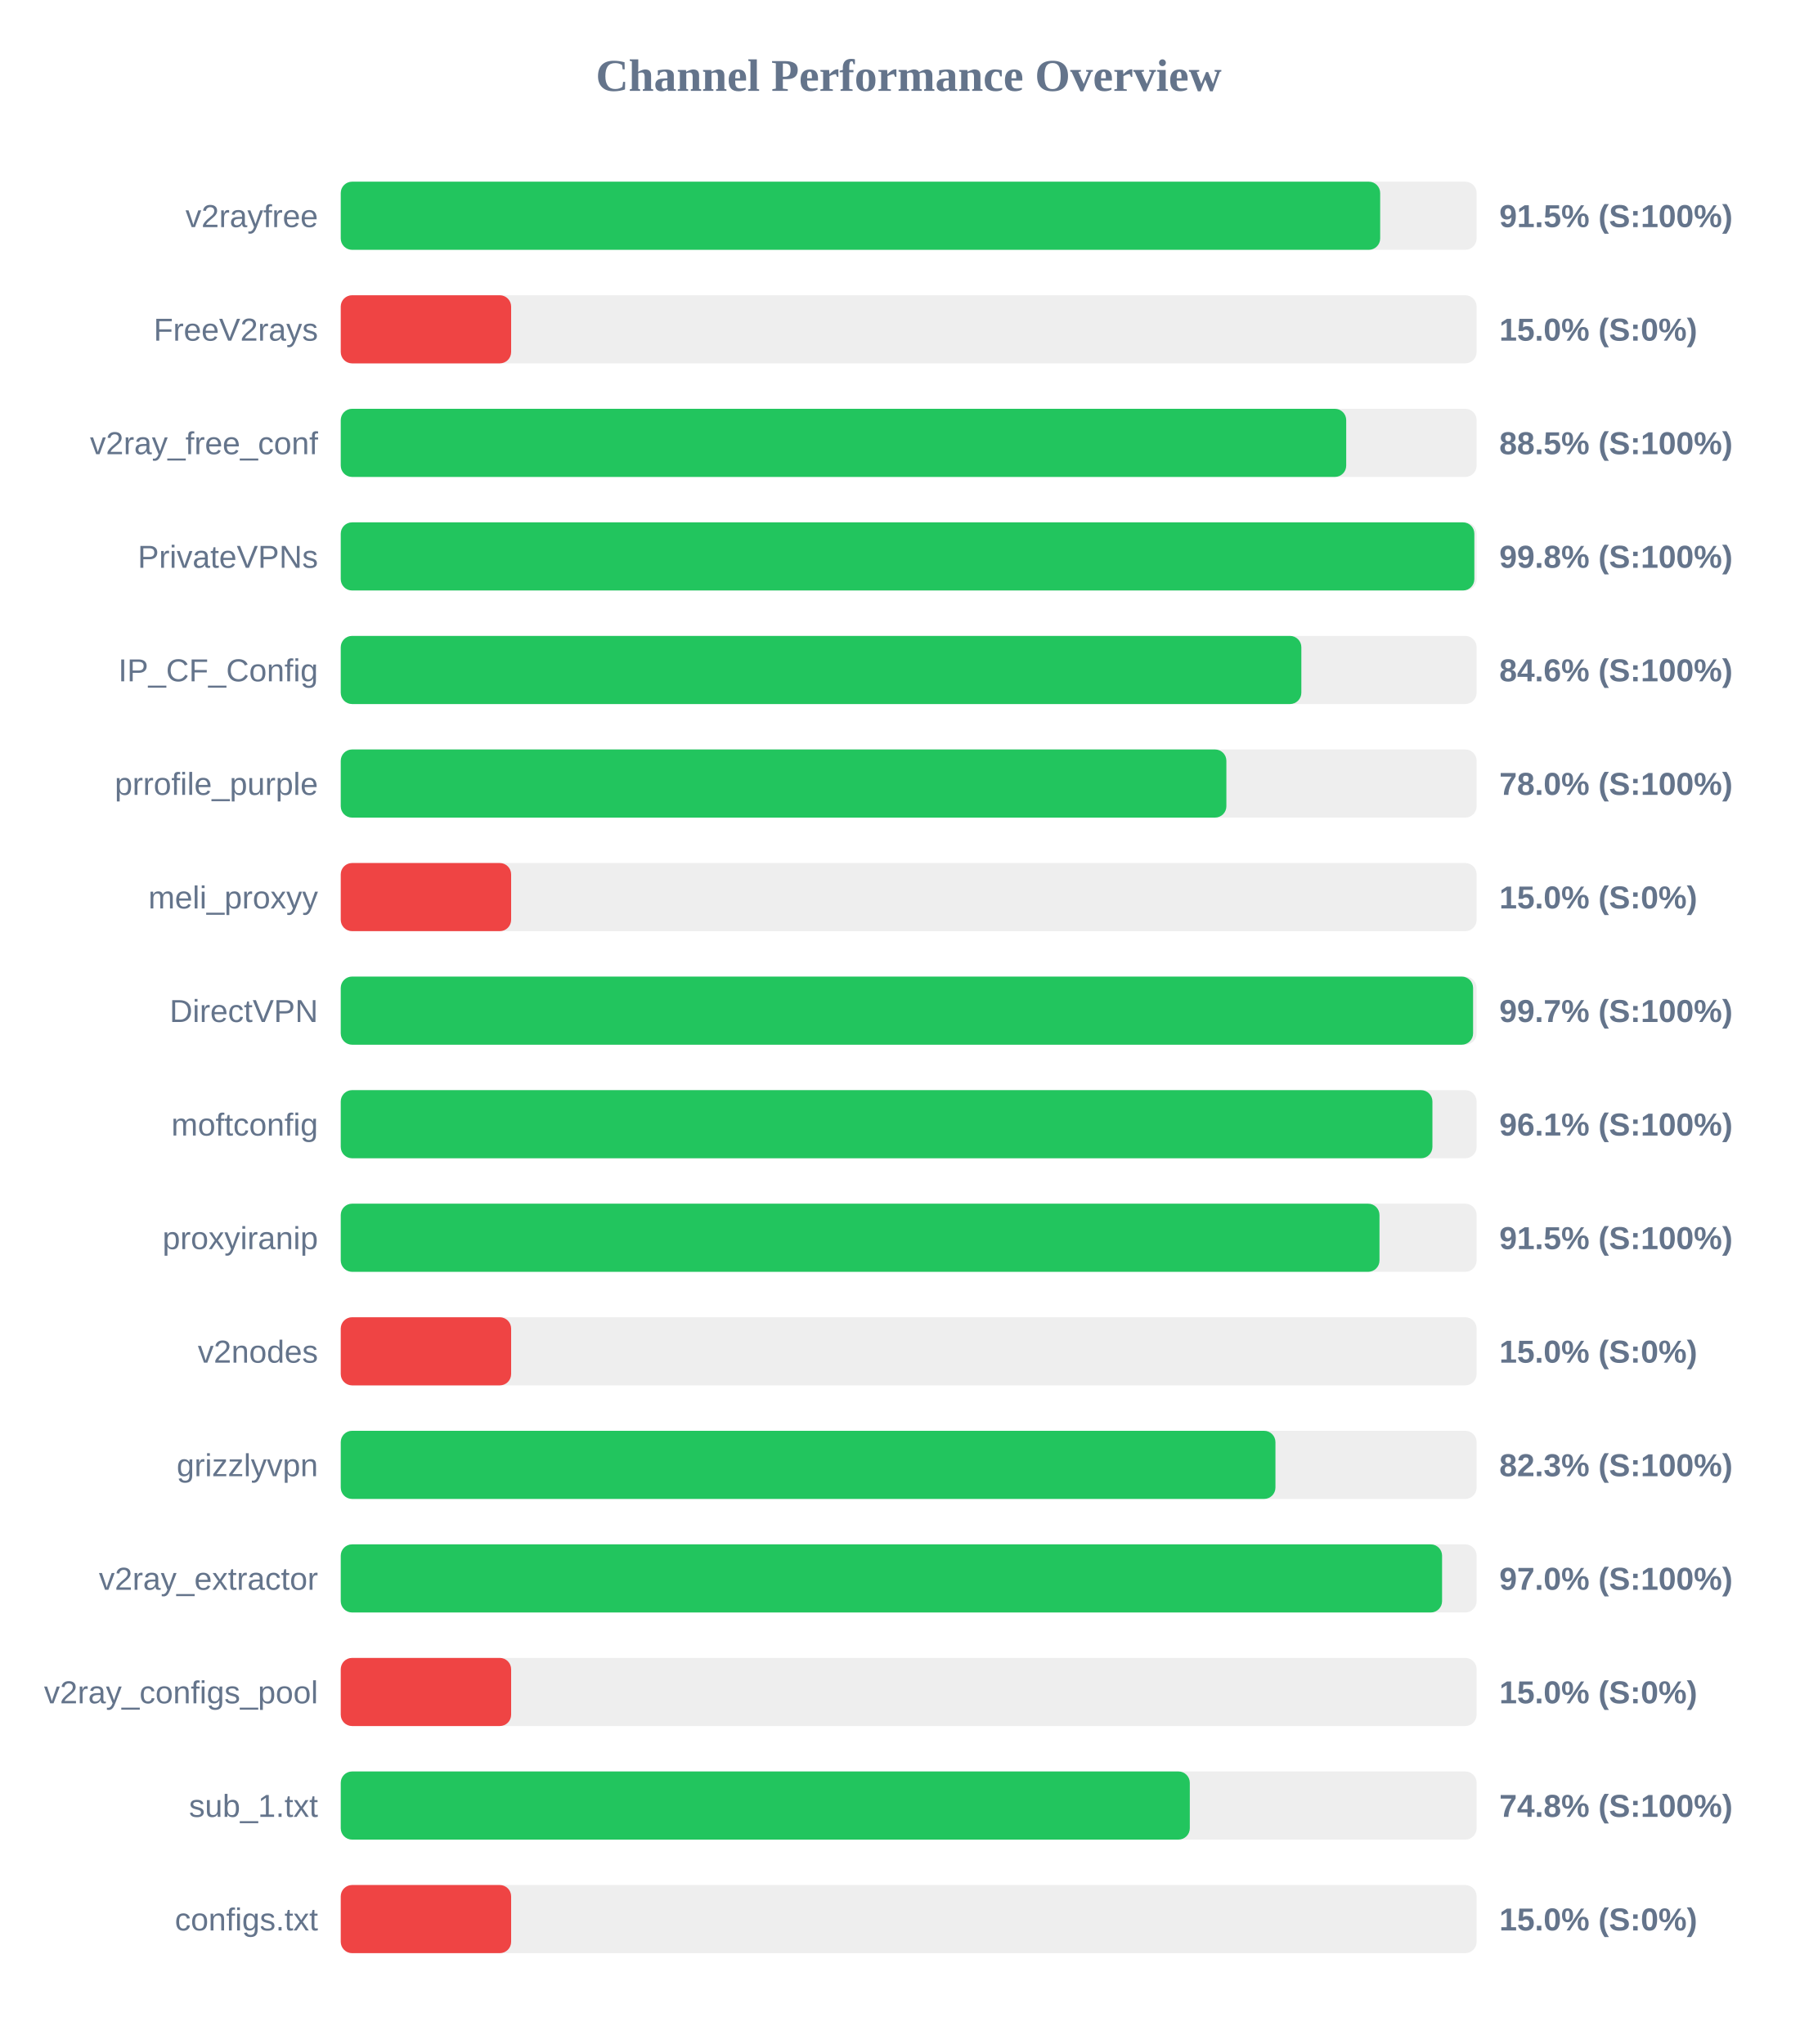
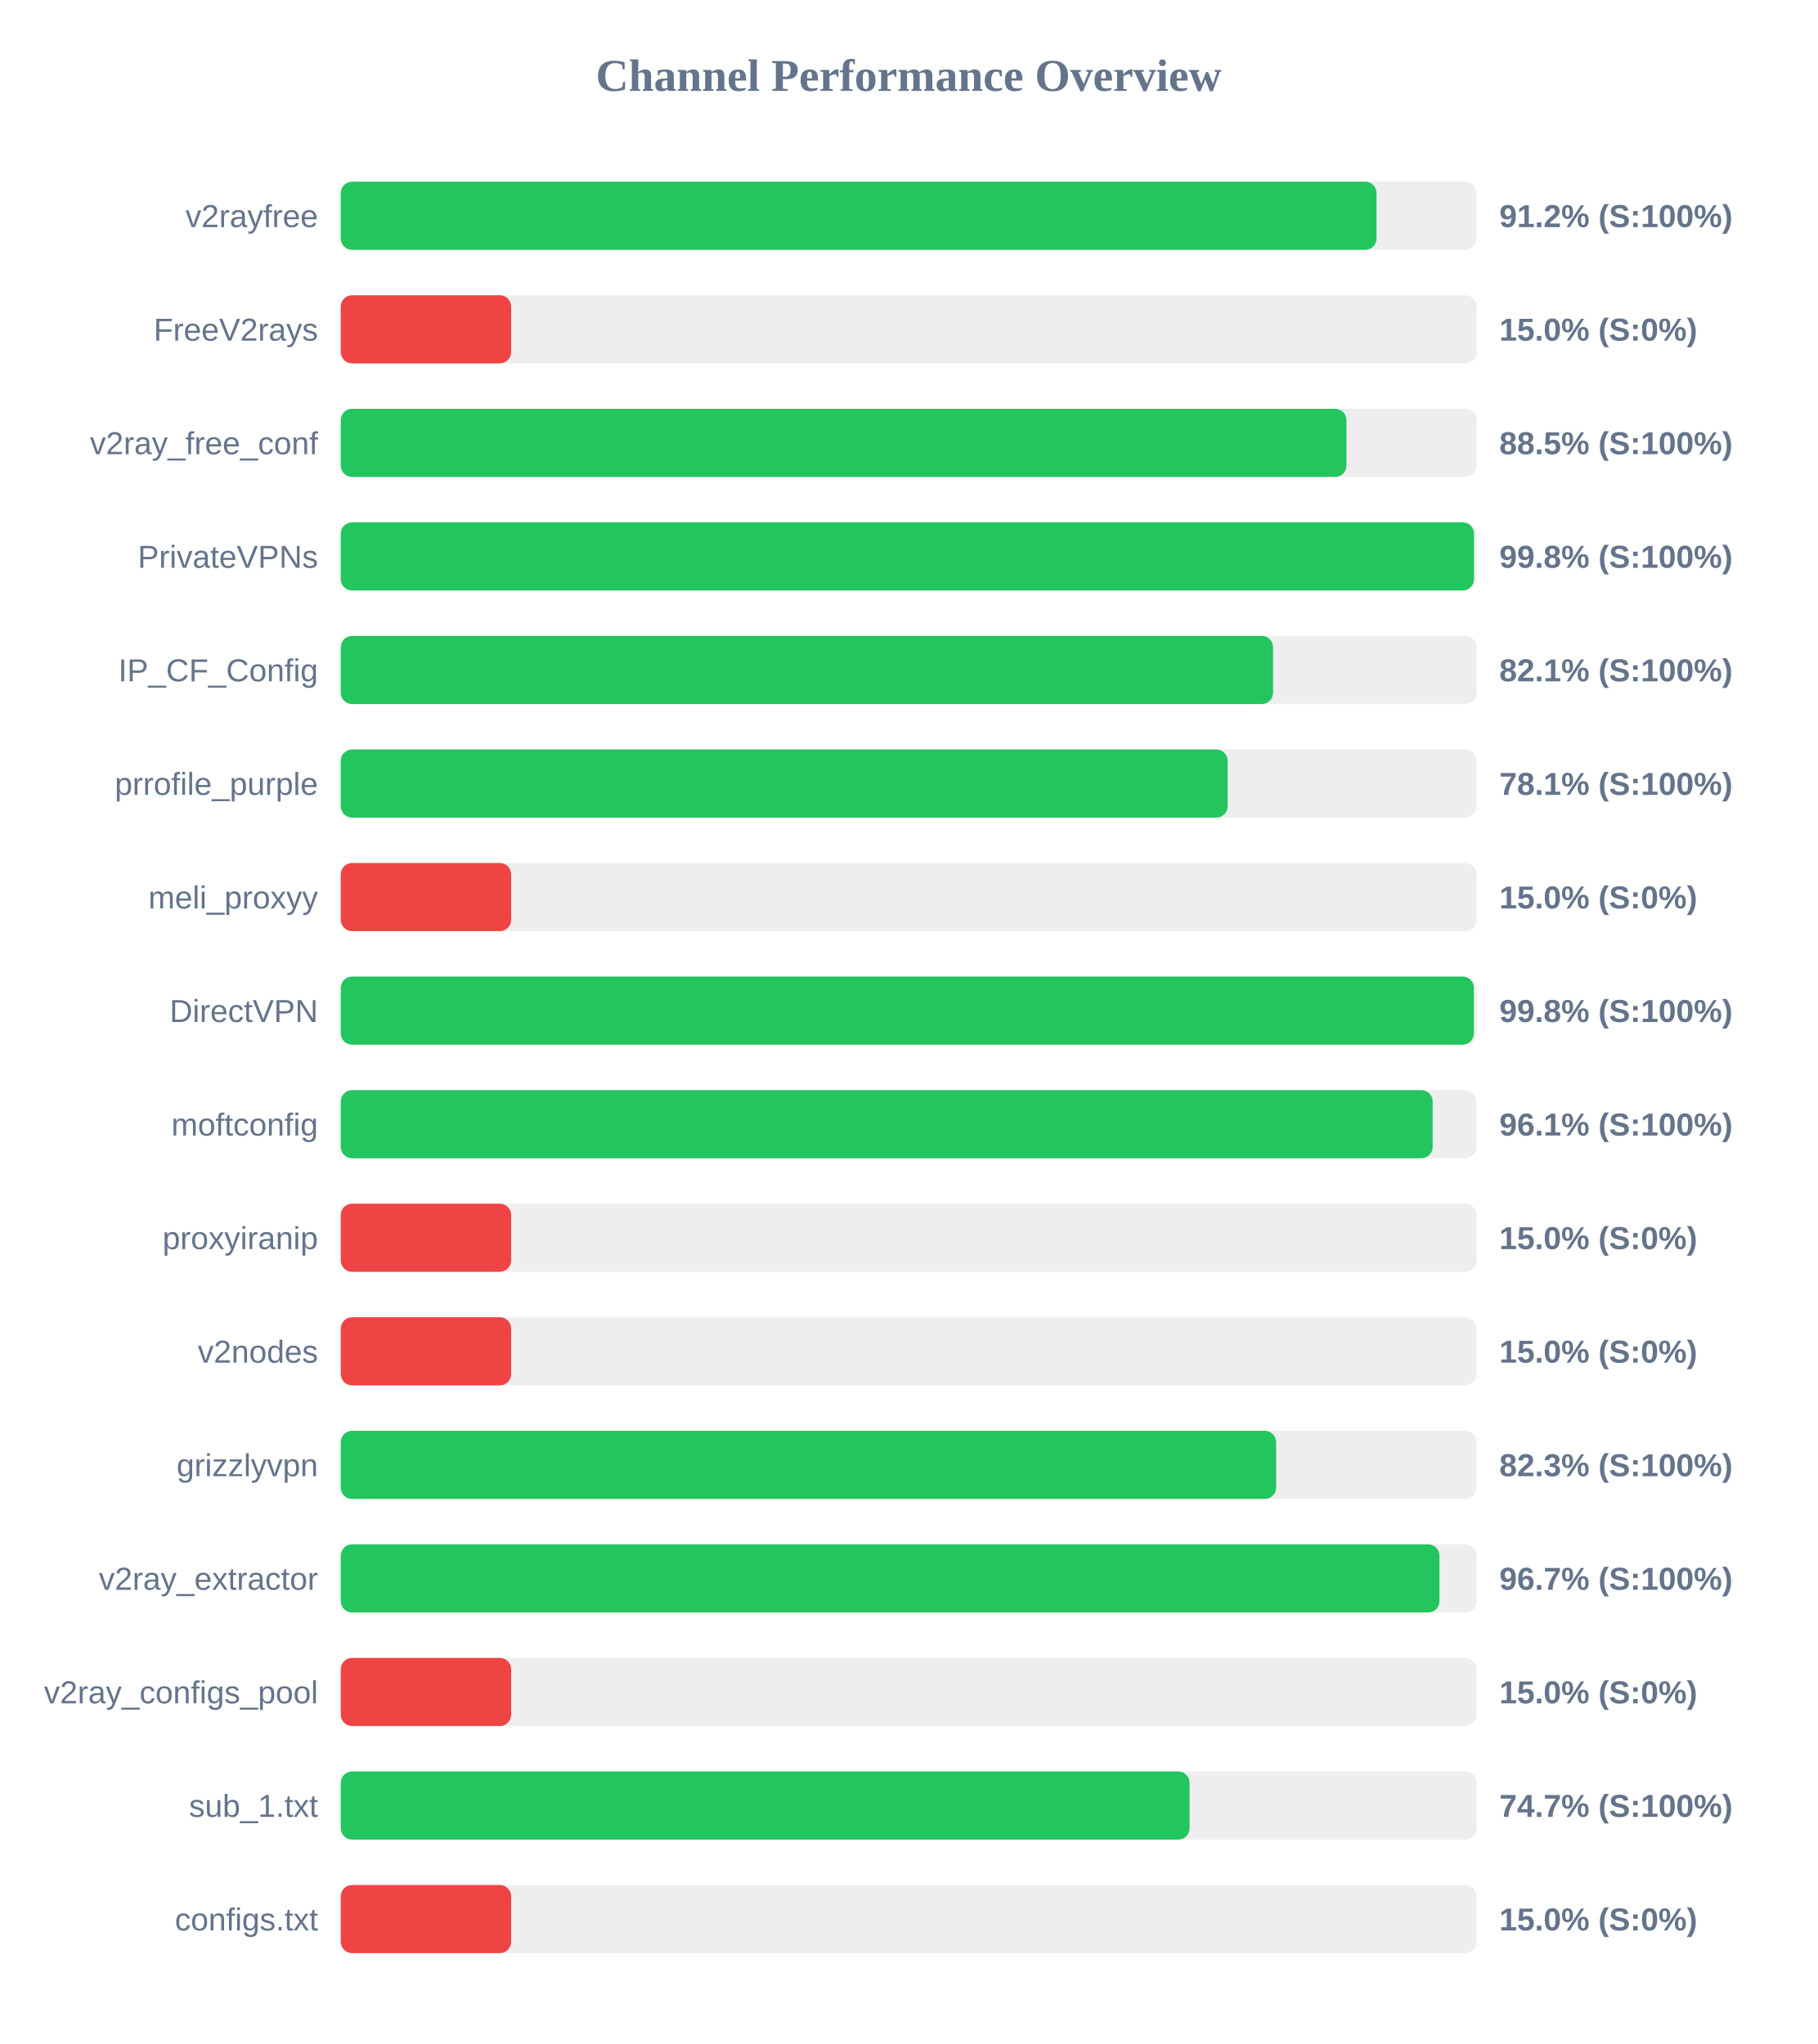
<svg xmlns="http://www.w3.org/2000/svg" width="800" height="900" version="1.1">
  <style>
        .row { font: 14px Arial; fill: #64748b; }
        .score { font: bold 14px Arial; fill: #64748b; }
    </style>
  <text x="400" y="40" text-anchor="middle" font-size="20px" font-weight="bold" fill="#64748b">Channel Performance Overview</text>
  <rect x="150" y="80" width="500" height="30" fill="#eee" rx="5" />
-   <rect x="150" y="80" width="457.55" height="30" fill="#22c55e" rx="5" />
+   <rect x="150" y="80" width="455.95" height="30" fill="#22c55e" rx="5" />
  <text x="140" y="100" text-anchor="end" class="row">v2rayfree</text>
-   <text x="660" y="100" text-anchor="start" class="score">91.5% (S:100%)</text>
+   <text x="660" y="100" text-anchor="start" class="score">91.2% (S:100%)</text>
  <rect x="150" y="130" width="500" height="30" fill="#eee" rx="5" />
  <rect x="150" y="130" width="75.0" height="30" fill="#ef4444" rx="5" />
  <text x="140" y="150" text-anchor="end" class="row">FreeV2rays</text>
  <text x="660" y="150" text-anchor="start" class="score">15.0% (S:0%)</text>
  <rect x="150" y="180" width="500" height="30" fill="#eee" rx="5" />
-   <rect x="150" y="180" width="442.6" height="30" fill="#22c55e" rx="5" />
+   <rect x="150" y="180" width="442.7" height="30" fill="#22c55e" rx="5" />
  <text x="140" y="200" text-anchor="end" class="row">v2ray_free_conf</text>
  <text x="660" y="200" text-anchor="start" class="score">88.5% (S:100%)</text>
  <rect x="150" y="230" width="500" height="30" fill="#eee" rx="5" />
-   <rect x="150" y="230" width="499.0" height="30" fill="#22c55e" rx="5" />
+   <rect x="150" y="230" width="498.85" height="30" fill="#22c55e" rx="5" />
  <text x="140" y="250" text-anchor="end" class="row">PrivateVPNs</text>
  <text x="660" y="250" text-anchor="start" class="score">99.8% (S:100%)</text>
  <rect x="150" y="280" width="500" height="30" fill="#eee" rx="5" />
-   <rect x="150" y="280" width="422.85" height="30" fill="#22c55e" rx="5" />
+   <rect x="150" y="280" width="410.4" height="30" fill="#22c55e" rx="5" />
  <text x="140" y="300" text-anchor="end" class="row">IP_CF_Config</text>
-   <text x="660" y="300" text-anchor="start" class="score">84.6% (S:100%)</text>
+   <text x="660" y="300" text-anchor="start" class="score">82.1% (S:100%)</text>
  <rect x="150" y="330" width="500" height="30" fill="#eee" rx="5" />
-   <rect x="150" y="330" width="389.85" height="30" fill="#22c55e" rx="5" />
+   <rect x="150" y="330" width="390.4" height="30" fill="#22c55e" rx="5" />
  <text x="140" y="350" text-anchor="end" class="row">prrofile_purple</text>
-   <text x="660" y="350" text-anchor="start" class="score">78.0% (S:100%)</text>
+   <text x="660" y="350" text-anchor="start" class="score">78.1% (S:100%)</text>
  <rect x="150" y="380" width="500" height="30" fill="#eee" rx="5" />
  <rect x="150" y="380" width="75.0" height="30" fill="#ef4444" rx="5" />
  <text x="140" y="400" text-anchor="end" class="row">meli_proxyy</text>
  <text x="660" y="400" text-anchor="start" class="score">15.0% (S:0%)</text>
  <rect x="150" y="430" width="500" height="30" fill="#eee" rx="5" />
-   <rect x="150" y="430" width="498.45" height="30" fill="#22c55e" rx="5" />
+   <rect x="150" y="430" width="498.8" height="30" fill="#22c55e" rx="5" />
  <text x="140" y="450" text-anchor="end" class="row">DirectVPN</text>
-   <text x="660" y="450" text-anchor="start" class="score">99.7% (S:100%)</text>
+   <text x="660" y="450" text-anchor="start" class="score">99.8% (S:100%)</text>
  <rect x="150" y="480" width="500" height="30" fill="#eee" rx="5" />
-   <rect x="150" y="480" width="480.55" height="30" fill="#22c55e" rx="5" />
+   <rect x="150" y="480" width="480.65" height="30" fill="#22c55e" rx="5" />
  <text x="140" y="500" text-anchor="end" class="row">moftconfig</text>
  <text x="660" y="500" text-anchor="start" class="score">96.1% (S:100%)</text>
  <rect x="150" y="530" width="500" height="30" fill="#eee" rx="5" />
-   <rect x="150" y="530" width="457.25" height="30" fill="#22c55e" rx="5" />
+   <rect x="150" y="530" width="75.0" height="30" fill="#ef4444" rx="5" />
  <text x="140" y="550" text-anchor="end" class="row">proxyiranip</text>
-   <text x="660" y="550" text-anchor="start" class="score">91.5% (S:100%)</text>
+   <text x="660" y="550" text-anchor="start" class="score">15.0% (S:0%)</text>
  <rect x="150" y="580" width="500" height="30" fill="#eee" rx="5" />
  <rect x="150" y="580" width="75.0" height="30" fill="#ef4444" rx="5" />
  <text x="140" y="600" text-anchor="end" class="row">v2nodes</text>
  <text x="660" y="600" text-anchor="start" class="score">15.0% (S:0%)</text>
  <rect x="150" y="630" width="500" height="30" fill="#eee" rx="5" />
-   <rect x="150" y="630" width="411.45" height="30" fill="#22c55e" rx="5" />
+   <rect x="150" y="630" width="411.75" height="30" fill="#22c55e" rx="5" />
  <text x="140" y="650" text-anchor="end" class="row">grizzlyvpn</text>
  <text x="660" y="650" text-anchor="start" class="score">82.3% (S:100%)</text>
  <rect x="150" y="680" width="500" height="30" fill="#eee" rx="5" />
-   <rect x="150" y="680" width="484.8" height="30" fill="#22c55e" rx="5" />
+   <rect x="150" y="680" width="483.65" height="30" fill="#22c55e" rx="5" />
  <text x="140" y="700" text-anchor="end" class="row">v2ray_extractor</text>
-   <text x="660" y="700" text-anchor="start" class="score">97.0% (S:100%)</text>
+   <text x="660" y="700" text-anchor="start" class="score">96.7% (S:100%)</text>
  <rect x="150" y="730" width="500" height="30" fill="#eee" rx="5" />
  <rect x="150" y="730" width="75.0" height="30" fill="#ef4444" rx="5" />
  <text x="140" y="750" text-anchor="end" class="row">v2ray_configs_pool</text>
  <text x="660" y="750" text-anchor="start" class="score">15.0% (S:0%)</text>
  <rect x="150" y="780" width="500" height="30" fill="#eee" rx="5" />
-   <rect x="150" y="780" width="373.75" height="30" fill="#22c55e" rx="5" />
+   <rect x="150" y="780" width="373.65" height="30" fill="#22c55e" rx="5" />
  <text x="140" y="800" text-anchor="end" class="row">sub_1.txt</text>
-   <text x="660" y="800" text-anchor="start" class="score">74.8% (S:100%)</text>
+   <text x="660" y="800" text-anchor="start" class="score">74.7% (S:100%)</text>
  <rect x="150" y="830" width="500" height="30" fill="#eee" rx="5" />
  <rect x="150" y="830" width="75.0" height="30" fill="#ef4444" rx="5" />
  <text x="140" y="850" text-anchor="end" class="row">configs.txt</text>
  <text x="660" y="850" text-anchor="start" class="score">15.0% (S:0%)</text>
</svg>
